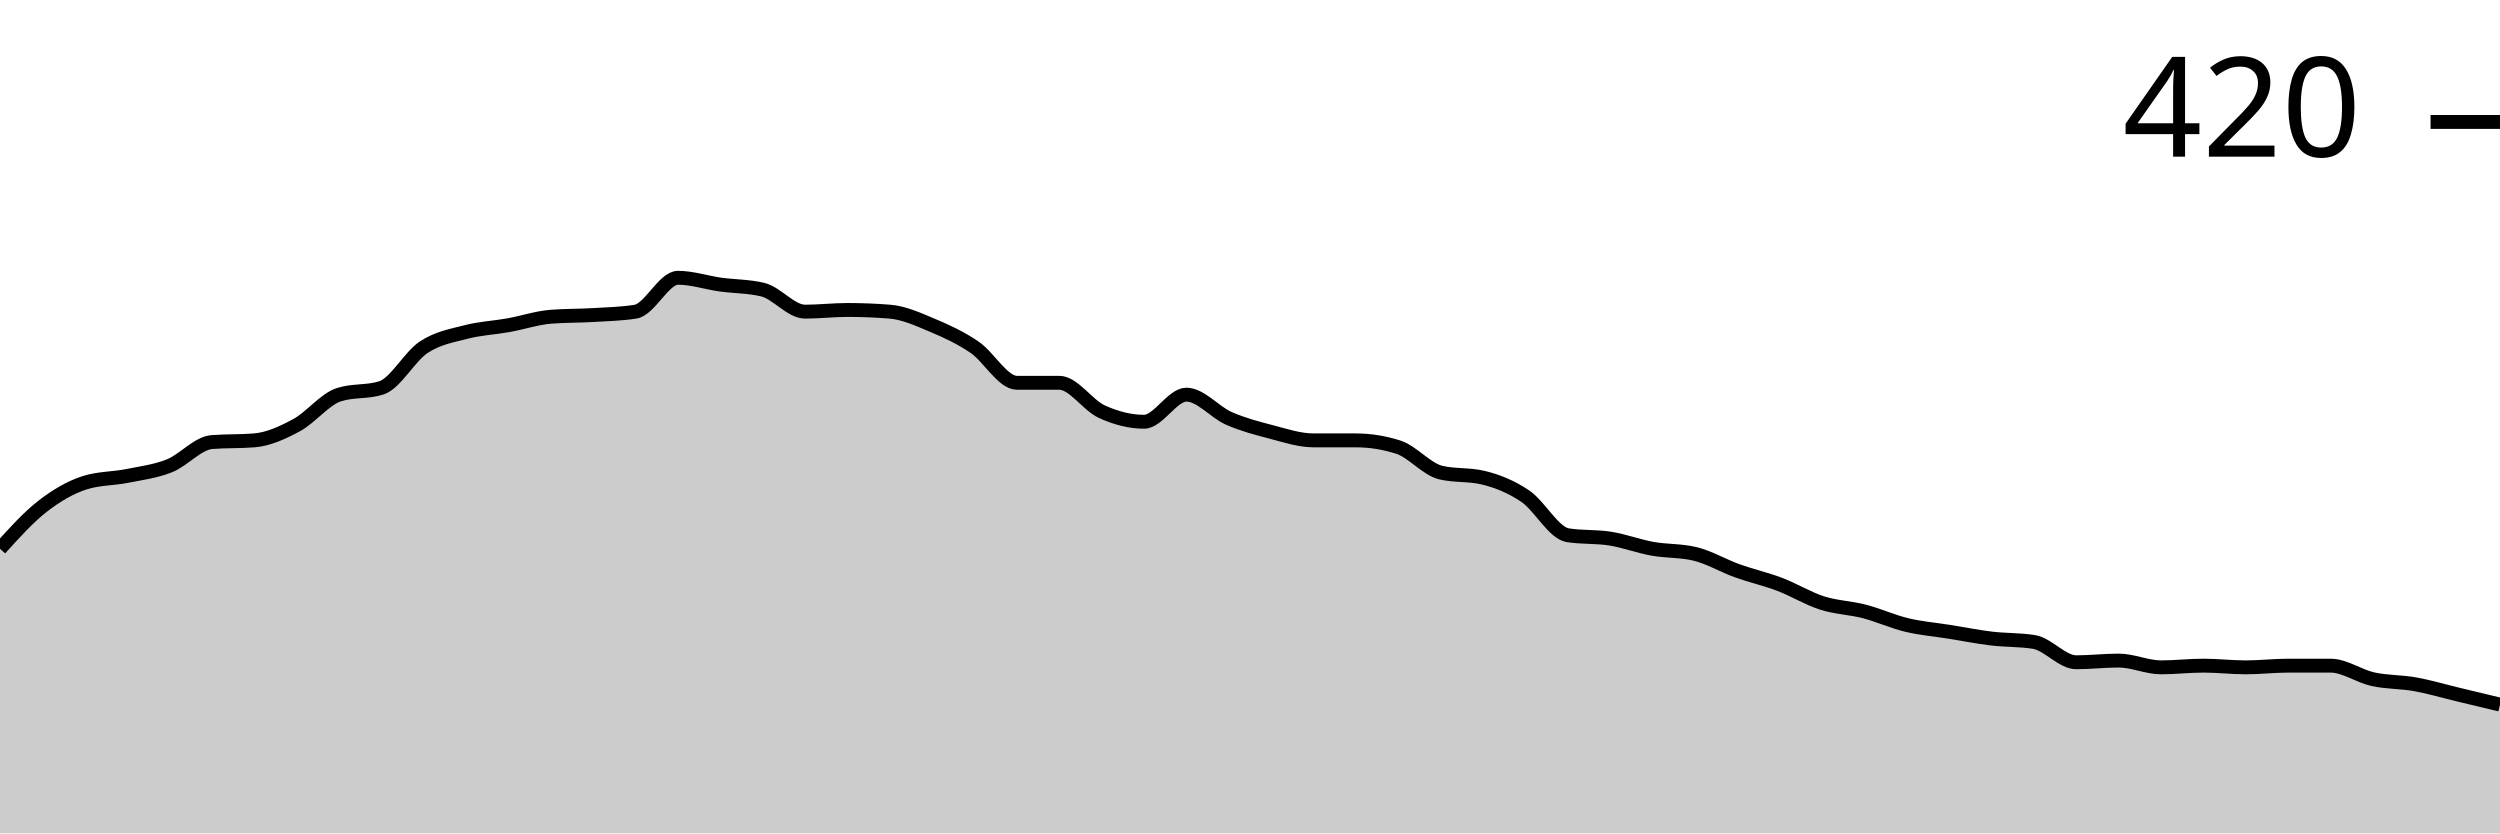
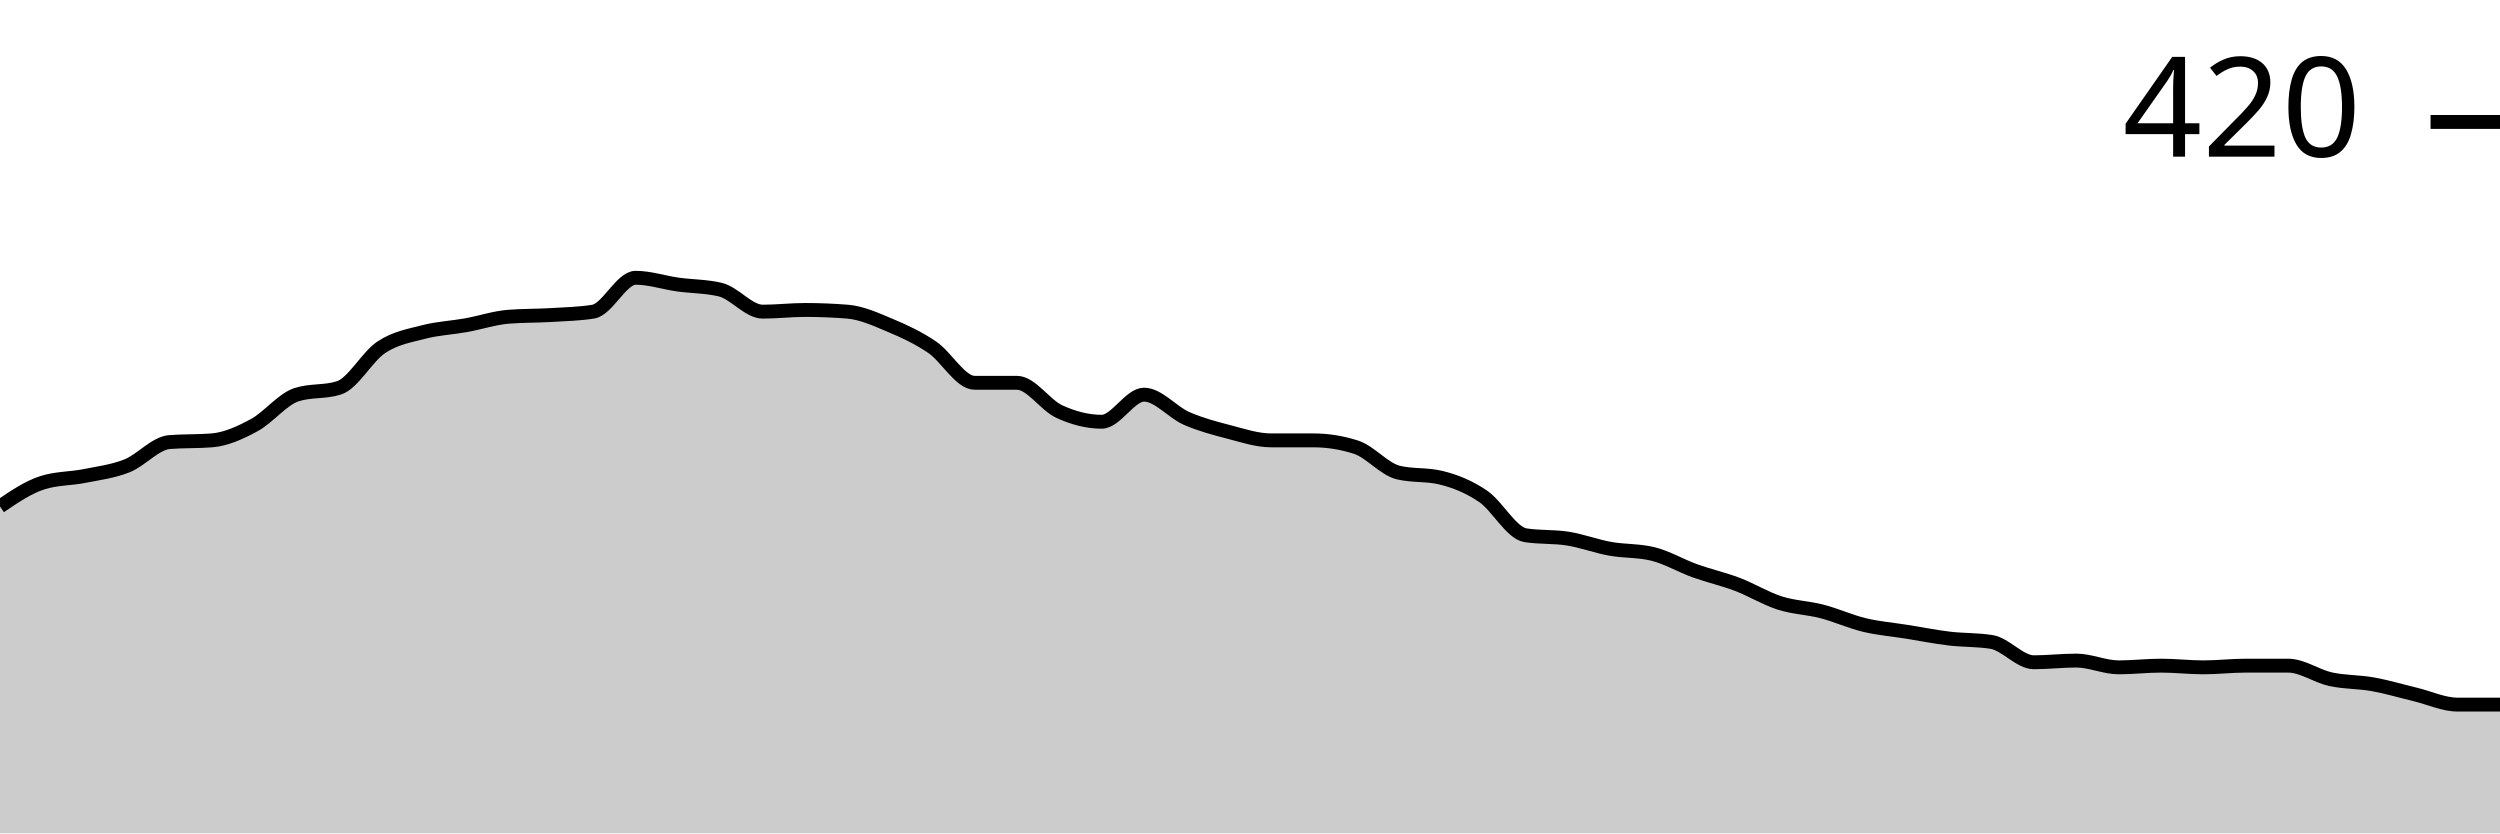
<svg xmlns="http://www.w3.org/2000/svg" viewBox="0 0 180 60">
  <g transform="translate(0,20)">
-     <path class="area" fill="rgba(0, 0, 0, 0.2)" d="M0,19.512C1.017,18.384,2.034,17.256,3.051,16.463C4.068,15.671,5.085,15.081,6.102,14.756C7.119,14.431,8.136,14.472,9.153,14.268C10.169,14.065,11.186,13.943,12.203,13.537C13.22,13.13,14.237,11.911,15.254,11.829C16.271,11.748,17.288,11.789,18.305,11.707C19.322,11.626,20.339,11.159,21.356,10.61C22.373,10.061,23.39,8.74,24.407,8.415C25.424,8.089,26.441,8.252,27.458,7.927C28.475,7.602,29.492,5.671,30.508,5C31.525,4.329,32.542,4.167,33.559,3.902C34.576,3.638,35.593,3.598,36.61,3.415C37.627,3.232,38.644,2.886,39.661,2.805C40.678,2.724,41.695,2.744,42.712,2.683C43.729,2.622,44.746,2.602,45.763,2.439C46.78,2.276,47.797,0,48.814,0C49.831,0,50.847,0.346,51.864,0.488C52.881,0.63,53.898,0.61,54.915,0.854C55.932,1.098,56.949,2.439,57.966,2.439C58.983,2.439,60,2.317,61.017,2.317C62.034,2.317,63.051,2.358,64.068,2.439C65.085,2.52,66.102,2.988,67.119,3.415C68.136,3.841,69.153,4.309,70.169,5C71.186,5.691,72.203,7.561,73.22,7.561C74.237,7.561,75.254,7.561,76.271,7.561C77.288,7.561,78.305,9.167,79.322,9.634C80.339,10.102,81.356,10.366,82.373,10.366C83.39,10.366,84.407,8.415,85.424,8.415C86.441,8.415,87.458,9.675,88.475,10.122C89.492,10.569,90.508,10.833,91.525,11.098C92.542,11.362,93.559,11.707,94.576,11.707C95.593,11.707,96.61,11.707,97.627,11.707C98.644,11.707,99.661,11.87,100.678,12.195C101.695,12.52,102.712,13.78,103.729,14.024C104.746,14.268,105.763,14.146,106.78,14.39C107.797,14.634,108.814,15.041,109.831,15.732C110.847,16.423,111.864,18.374,112.881,18.537C113.898,18.699,114.915,18.618,115.932,18.78C116.949,18.943,117.966,19.329,118.983,19.512C120,19.695,121.017,19.634,122.034,19.878C123.051,20.122,124.068,20.732,125.085,21.098C126.102,21.463,127.119,21.687,128.136,22.073C129.153,22.459,130.169,23.089,131.186,23.415C132.203,23.74,133.22,23.76,134.237,24.024C135.254,24.289,136.271,24.756,137.288,25C138.305,25.244,139.322,25.325,140.339,25.488C141.356,25.65,142.373,25.854,143.39,25.976C144.407,26.098,145.424,26.057,146.441,26.22C147.458,26.382,148.475,27.683,149.492,27.683C150.508,27.683,151.525,27.561,152.542,27.561C153.559,27.561,154.576,28.049,155.593,28.049C156.61,28.049,157.627,27.927,158.644,27.927C159.661,27.927,160.678,28.049,161.695,28.049C162.712,28.049,163.729,27.927,164.746,27.927C165.763,27.927,166.78,27.927,167.797,27.927C168.814,27.927,169.831,28.679,170.847,28.902C171.864,29.126,172.881,29.085,173.898,29.268C174.915,29.451,175.932,29.756,176.949,30C177.966,30.244,178.983,30.488,180,30.732L180,40C178.983,40,177.966,40,176.949,40C175.932,40,174.915,40,173.898,40C172.881,40,171.864,40,170.847,40C169.831,40,168.814,40,167.797,40C166.78,40,165.763,40,164.746,40C163.729,40,162.712,40,161.695,40C160.678,40,159.661,40,158.644,40C157.627,40,156.61,40,155.593,40C154.576,40,153.559,40,152.542,40C151.525,40,150.508,40,149.492,40C148.475,40,147.458,40,146.441,40C145.424,40,144.407,40,143.39,40C142.373,40,141.356,40,140.339,40C139.322,40,138.305,40,137.288,40C136.271,40,135.254,40,134.237,40C133.22,40,132.203,40,131.186,40C130.169,40,129.153,40,128.136,40C127.119,40,126.102,40,125.085,40C124.068,40,123.051,40,122.034,40C121.017,40,120,40,118.983,40C117.966,40,116.949,40,115.932,40C114.915,40,113.898,40,112.881,40C111.864,40,110.847,40,109.831,40C108.814,40,107.797,40,106.78,40C105.763,40,104.746,40,103.729,40C102.712,40,101.695,40,100.678,40C99.661,40,98.644,40,97.627,40C96.61,40,95.593,40,94.576,40C93.559,40,92.542,40,91.525,40C90.508,40,89.492,40,88.475,40C87.458,40,86.441,40,85.424,40C84.407,40,83.39,40,82.373,40C81.356,40,80.339,40,79.322,40C78.305,40,77.288,40,76.271,40C75.254,40,74.237,40,73.22,40C72.203,40,71.186,40,70.169,40C69.153,40,68.136,40,67.119,40C66.102,40,65.085,40,64.068,40C63.051,40,62.034,40,61.017,40C60,40,58.983,40,57.966,40C56.949,40,55.932,40,54.915,40C53.898,40,52.881,40,51.864,40C50.847,40,49.831,40,48.814,40C47.797,40,46.78,40,45.763,40C44.746,40,43.729,40,42.712,40C41.695,40,40.678,40,39.661,40C38.644,40,37.627,40,36.61,40C35.593,40,34.576,40,33.559,40C32.542,40,31.525,40,30.508,40C29.492,40,28.475,40,27.458,40C26.441,40,25.424,40,24.407,40C23.39,40,22.373,40,21.356,40C20.339,40,19.322,40,18.305,40C17.288,40,16.271,40,15.254,40C14.237,40,13.22,40,12.203,40C11.186,40,10.169,40,9.153,40C8.136,40,7.119,40,6.102,40C5.085,40,4.068,40,3.051,40C2.034,40,1.017,40,0,40Z" />
-     <path class="line" stroke="black" fill="none" d="M0,19.512C1.017,18.384,2.034,17.256,3.051,16.463C4.068,15.671,5.085,15.081,6.102,14.756C7.119,14.431,8.136,14.472,9.153,14.268C10.169,14.065,11.186,13.943,12.203,13.537C13.22,13.13,14.237,11.911,15.254,11.829C16.271,11.748,17.288,11.789,18.305,11.707C19.322,11.626,20.339,11.159,21.356,10.61C22.373,10.061,23.39,8.74,24.407,8.415C25.424,8.089,26.441,8.252,27.458,7.927C28.475,7.602,29.492,5.671,30.508,5C31.525,4.329,32.542,4.167,33.559,3.902C34.576,3.638,35.593,3.598,36.61,3.415C37.627,3.232,38.644,2.886,39.661,2.805C40.678,2.724,41.695,2.744,42.712,2.683C43.729,2.622,44.746,2.602,45.763,2.439C46.78,2.276,47.797,0,48.814,0C49.831,0,50.847,0.346,51.864,0.488C52.881,0.63,53.898,0.61,54.915,0.854C55.932,1.098,56.949,2.439,57.966,2.439C58.983,2.439,60,2.317,61.017,2.317C62.034,2.317,63.051,2.358,64.068,2.439C65.085,2.52,66.102,2.988,67.119,3.415C68.136,3.841,69.153,4.309,70.169,5C71.186,5.691,72.203,7.561,73.22,7.561C74.237,7.561,75.254,7.561,76.271,7.561C77.288,7.561,78.305,9.167,79.322,9.634C80.339,10.102,81.356,10.366,82.373,10.366C83.39,10.366,84.407,8.415,85.424,8.415C86.441,8.415,87.458,9.675,88.475,10.122C89.492,10.569,90.508,10.833,91.525,11.098C92.542,11.362,93.559,11.707,94.576,11.707C95.593,11.707,96.61,11.707,97.627,11.707C98.644,11.707,99.661,11.87,100.678,12.195C101.695,12.52,102.712,13.78,103.729,14.024C104.746,14.268,105.763,14.146,106.78,14.39C107.797,14.634,108.814,15.041,109.831,15.732C110.847,16.423,111.864,18.374,112.881,18.537C113.898,18.699,114.915,18.618,115.932,18.78C116.949,18.943,117.966,19.329,118.983,19.512C120,19.695,121.017,19.634,122.034,19.878C123.051,20.122,124.068,20.732,125.085,21.098C126.102,21.463,127.119,21.687,128.136,22.073C129.153,22.459,130.169,23.089,131.186,23.415C132.203,23.74,133.22,23.76,134.237,24.024C135.254,24.289,136.271,24.756,137.288,25C138.305,25.244,139.322,25.325,140.339,25.488C141.356,25.65,142.373,25.854,143.39,25.976C144.407,26.098,145.424,26.057,146.441,26.22C147.458,26.382,148.475,27.683,149.492,27.683C150.508,27.683,151.525,27.561,152.542,27.561C153.559,27.561,154.576,28.049,155.593,28.049C156.61,28.049,157.627,27.927,158.644,27.927C159.661,27.927,160.678,28.049,161.695,28.049C162.712,28.049,163.729,27.927,164.746,27.927C165.763,27.927,166.78,27.927,167.797,27.927C168.814,27.927,169.831,28.679,170.847,28.902C171.864,29.126,172.881,29.085,173.898,29.268C174.915,29.451,175.932,29.756,176.949,30C177.966,30.244,178.983,30.488,180,30.732" />
+     <path class="area" fill="rgba(0, 0, 0, 0.2)" d="M0,16.463C1.017,15.772,2.034,15.081,3.051,14.756C4.068,14.431,5.085,14.472,6.102,14.268C7.119,14.065,8.136,13.943,9.153,13.537C10.169,13.13,11.186,11.911,12.203,11.829C13.22,11.748,14.237,11.789,15.254,11.707C16.271,11.626,17.288,11.159,18.305,10.61C19.322,10.061,20.339,8.74,21.356,8.415C22.373,8.089,23.39,8.252,24.407,7.927C25.424,7.602,26.441,5.671,27.458,5C28.475,4.329,29.492,4.167,30.508,3.902C31.525,3.638,32.542,3.598,33.559,3.415C34.576,3.232,35.593,2.886,36.61,2.805C37.627,2.724,38.644,2.744,39.661,2.683C40.678,2.622,41.695,2.602,42.712,2.439C43.729,2.276,44.746,0,45.763,0C46.78,0,47.797,0.346,48.814,0.488C49.831,0.63,50.847,0.61,51.864,0.854C52.881,1.098,53.898,2.439,54.915,2.439C55.932,2.439,56.949,2.317,57.966,2.317C58.983,2.317,60,2.358,61.017,2.439C62.034,2.52,63.051,2.988,64.068,3.415C65.085,3.841,66.102,4.309,67.119,5C68.136,5.691,69.153,7.561,70.169,7.561C71.186,7.561,72.203,7.561,73.22,7.561C74.237,7.561,75.254,9.167,76.271,9.634C77.288,10.102,78.305,10.366,79.322,10.366C80.339,10.366,81.356,8.415,82.373,8.415C83.39,8.415,84.407,9.675,85.424,10.122C86.441,10.569,87.458,10.833,88.475,11.098C89.492,11.362,90.508,11.707,91.525,11.707C92.542,11.707,93.559,11.707,94.576,11.707C95.593,11.707,96.61,11.87,97.627,12.195C98.644,12.52,99.661,13.78,100.678,14.024C101.695,14.268,102.712,14.146,103.729,14.39C104.746,14.634,105.763,15.041,106.78,15.732C107.797,16.423,108.814,18.374,109.831,18.537C110.847,18.699,111.864,18.618,112.881,18.78C113.898,18.943,114.915,19.329,115.932,19.512C116.949,19.695,117.966,19.634,118.983,19.878C120,20.122,121.017,20.732,122.034,21.098C123.051,21.463,124.068,21.687,125.085,22.073C126.102,22.459,127.119,23.089,128.136,23.415C129.153,23.74,130.169,23.76,131.186,24.024C132.203,24.289,133.22,24.756,134.237,25C135.254,25.244,136.271,25.325,137.288,25.488C138.305,25.65,139.322,25.854,140.339,25.976C141.356,26.098,142.373,26.057,143.39,26.22C144.407,26.382,145.424,27.683,146.441,27.683C147.458,27.683,148.475,27.561,149.492,27.561C150.508,27.561,151.525,28.049,152.542,28.049C153.559,28.049,154.576,27.927,155.593,27.927C156.61,27.927,157.627,28.049,158.644,28.049C159.661,28.049,160.678,27.927,161.695,27.927C162.712,27.927,163.729,27.927,164.746,27.927C165.763,27.927,166.78,28.679,167.797,28.902C168.814,29.126,169.831,29.085,170.847,29.268C171.864,29.451,172.881,29.756,173.898,30C174.915,30.244,175.932,30.732,176.949,30.732C177.966,30.732,178.983,30.732,180,30.732L180,40C178.983,40,177.966,40,176.949,40C175.932,40,174.915,40,173.898,40C172.881,40,171.864,40,170.847,40C169.831,40,168.814,40,167.797,40C166.78,40,165.763,40,164.746,40C163.729,40,162.712,40,161.695,40C160.678,40,159.661,40,158.644,40C157.627,40,156.61,40,155.593,40C154.576,40,153.559,40,152.542,40C151.525,40,150.508,40,149.492,40C148.475,40,147.458,40,146.441,40C145.424,40,144.407,40,143.39,40C142.373,40,141.356,40,140.339,40C139.322,40,138.305,40,137.288,40C136.271,40,135.254,40,134.237,40C133.22,40,132.203,40,131.186,40C130.169,40,129.153,40,128.136,40C127.119,40,126.102,40,125.085,40C124.068,40,123.051,40,122.034,40C121.017,40,120,40,118.983,40C117.966,40,116.949,40,115.932,40C114.915,40,113.898,40,112.881,40C111.864,40,110.847,40,109.831,40C108.814,40,107.797,40,106.78,40C105.763,40,104.746,40,103.729,40C102.712,40,101.695,40,100.678,40C99.661,40,98.644,40,97.627,40C96.61,40,95.593,40,94.576,40C93.559,40,92.542,40,91.525,40C90.508,40,89.492,40,88.475,40C87.458,40,86.441,40,85.424,40C84.407,40,83.39,40,82.373,40C81.356,40,80.339,40,79.322,40C78.305,40,77.288,40,76.271,40C75.254,40,74.237,40,73.22,40C72.203,40,71.186,40,70.169,40C69.153,40,68.136,40,67.119,40C66.102,40,65.085,40,64.068,40C63.051,40,62.034,40,61.017,40C60,40,58.983,40,57.966,40C56.949,40,55.932,40,54.915,40C53.898,40,52.881,40,51.864,40C50.847,40,49.831,40,48.814,40C47.797,40,46.78,40,45.763,40C44.746,40,43.729,40,42.712,40C41.695,40,40.678,40,39.661,40C38.644,40,37.627,40,36.61,40C35.593,40,34.576,40,33.559,40C32.542,40,31.525,40,30.508,40C29.492,40,28.475,40,27.458,40C26.441,40,25.424,40,24.407,40C23.39,40,22.373,40,21.356,40C20.339,40,19.322,40,18.305,40C17.288,40,16.271,40,15.254,40C14.237,40,13.22,40,12.203,40C11.186,40,10.169,40,9.153,40C8.136,40,7.119,40,6.102,40C5.085,40,4.068,40,3.051,40C2.034,40,1.017,40,0,40Z" />
+     <path class="line" stroke="black" fill="none" d="M0,16.463C1.017,15.772,2.034,15.081,3.051,14.756C4.068,14.431,5.085,14.472,6.102,14.268C7.119,14.065,8.136,13.943,9.153,13.537C10.169,13.13,11.186,11.911,12.203,11.829C13.22,11.748,14.237,11.789,15.254,11.707C16.271,11.626,17.288,11.159,18.305,10.61C19.322,10.061,20.339,8.74,21.356,8.415C22.373,8.089,23.39,8.252,24.407,7.927C25.424,7.602,26.441,5.671,27.458,5C28.475,4.329,29.492,4.167,30.508,3.902C31.525,3.638,32.542,3.598,33.559,3.415C34.576,3.232,35.593,2.886,36.61,2.805C37.627,2.724,38.644,2.744,39.661,2.683C40.678,2.622,41.695,2.602,42.712,2.439C43.729,2.276,44.746,0,45.763,0C46.78,0,47.797,0.346,48.814,0.488C49.831,0.63,50.847,0.61,51.864,0.854C52.881,1.098,53.898,2.439,54.915,2.439C55.932,2.439,56.949,2.317,57.966,2.317C58.983,2.317,60,2.358,61.017,2.439C62.034,2.52,63.051,2.988,64.068,3.415C65.085,3.841,66.102,4.309,67.119,5C68.136,5.691,69.153,7.561,70.169,7.561C71.186,7.561,72.203,7.561,73.22,7.561C74.237,7.561,75.254,9.167,76.271,9.634C77.288,10.102,78.305,10.366,79.322,10.366C80.339,10.366,81.356,8.415,82.373,8.415C83.39,8.415,84.407,9.675,85.424,10.122C86.441,10.569,87.458,10.833,88.475,11.098C89.492,11.362,90.508,11.707,91.525,11.707C92.542,11.707,93.559,11.707,94.576,11.707C95.593,11.707,96.61,11.87,97.627,12.195C98.644,12.52,99.661,13.78,100.678,14.024C101.695,14.268,102.712,14.146,103.729,14.39C104.746,14.634,105.763,15.041,106.78,15.732C107.797,16.423,108.814,18.374,109.831,18.537C110.847,18.699,111.864,18.618,112.881,18.78C113.898,18.943,114.915,19.329,115.932,19.512C116.949,19.695,117.966,19.634,118.983,19.878C120,20.122,121.017,20.732,122.034,21.098C123.051,21.463,124.068,21.687,125.085,22.073C126.102,22.459,127.119,23.089,128.136,23.415C129.153,23.74,130.169,23.76,131.186,24.024C132.203,24.289,133.22,24.756,134.237,25C135.254,25.244,136.271,25.325,137.288,25.488C138.305,25.65,139.322,25.854,140.339,25.976C141.356,26.098,142.373,26.057,143.39,26.22C144.407,26.382,145.424,27.683,146.441,27.683C147.458,27.683,148.475,27.561,149.492,27.561C150.508,27.561,151.525,28.049,152.542,28.049C153.559,28.049,154.576,27.927,155.593,27.927C156.61,27.927,157.627,28.049,158.644,28.049C159.661,28.049,160.678,27.927,161.695,27.927C162.712,27.927,163.729,27.927,164.746,27.927C165.763,27.927,166.78,28.679,167.797,28.902C168.814,29.126,169.831,29.085,170.847,29.268C171.864,29.451,172.881,29.756,173.898,30C174.915,30.244,175.932,30.732,176.949,30.732C177.966,30.732,178.983,30.732,180,30.732" />
    <path class="axis-ceiling" stroke-width="1" stroke="black" fill="none" d="M175,-11.22L180,-11.22" />
    <text class="axis-ceiling-label" font-family="sans-serif" text-anchor="end" font-size="10px" x="170" y="-8.72">420</text>
  </g>
</svg>
